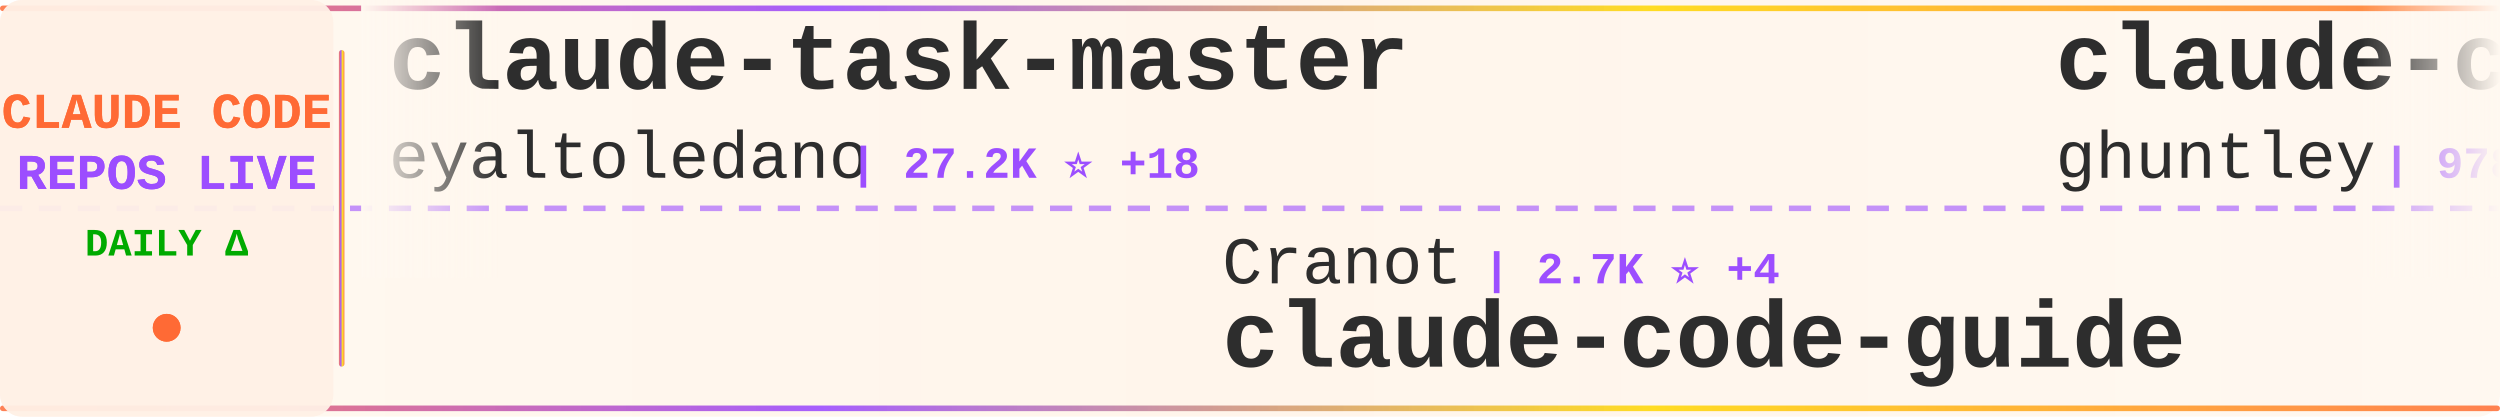
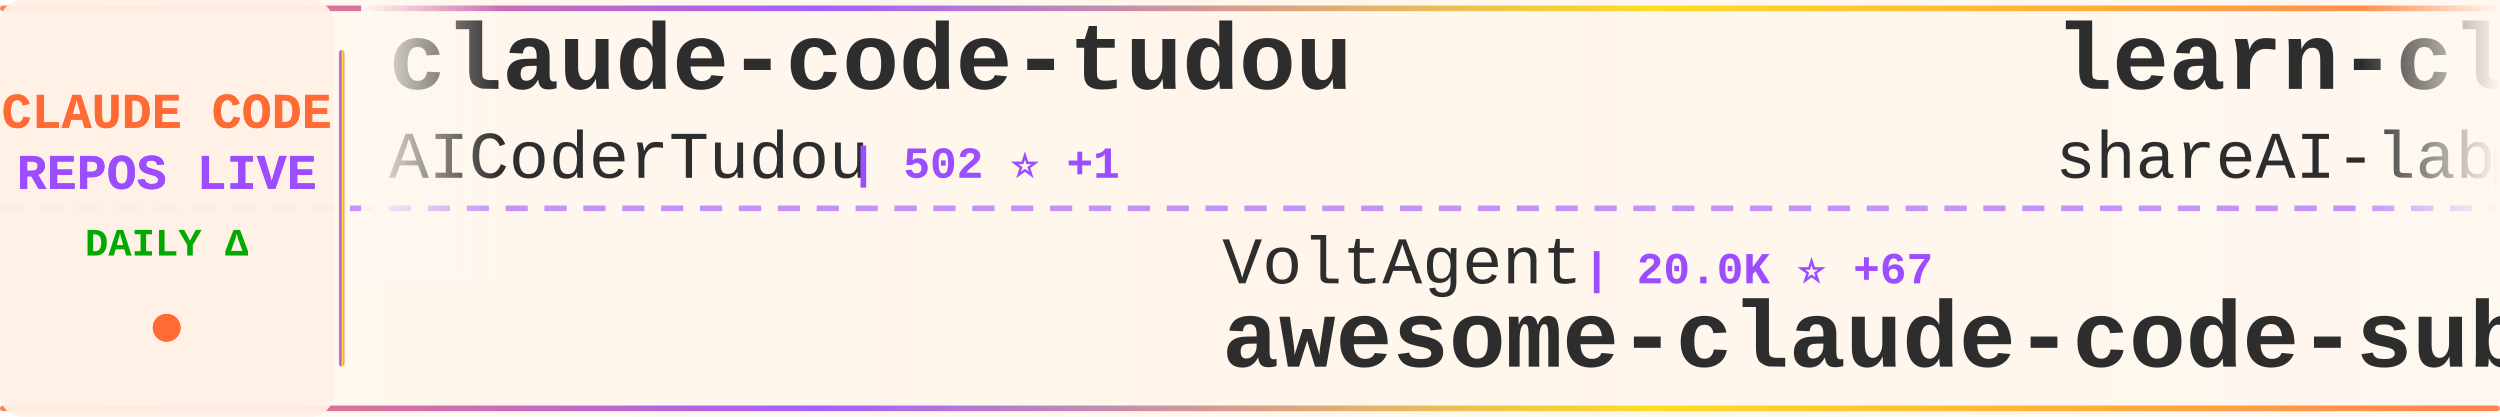
<svg xmlns="http://www.w3.org/2000/svg" width="900" height="150">
  <defs>
    <linearGradient id="tickerBg" x1="0%" y1="0%" x2="100%" y2="0%">
      <stop offset="0%" style="stop-color:#fff8f0;stop-opacity:0.98" />
      <stop offset="50%" style="stop-color:#fff5eb;stop-opacity:1" />
      <stop offset="100%" style="stop-color:#fff8f0;stop-opacity:0.98" />
    </linearGradient>
    <linearGradient id="borderGrad" x1="0%" y1="0%" x2="100%" y2="0%">
      <stop offset="0%" style="stop-color:#FF6B35;stop-opacity:0.85">
        <animate attributeName="stop-opacity" values="0.85;1;0.85" dur="2s" repeatCount="indefinite" />
      </stop>
      <stop offset="33%" style="stop-color:#9C4EFF;stop-opacity:0.9">
        <animate attributeName="stop-opacity" values="0.9;1;0.9" dur="2.2s" repeatCount="indefinite" />
      </stop>
      <stop offset="66%" style="stop-color:#FFD700;stop-opacity:0.85">
        <animate attributeName="stop-opacity" values="0.85;1;0.85" dur="1.8s" repeatCount="indefinite" />
      </stop>
      <stop offset="100%" style="stop-color:#FF6B35;stop-opacity:0.85">
        <animate attributeName="stop-opacity" values="0.85;1;0.85" dur="2s" repeatCount="indefinite" />
      </stop>
    </linearGradient>
    <filter id="textGlow">
      <feGaussianBlur stdDeviation="0.15" result="coloredBlur" />
      <feMerge>
        <feMergeNode in="coloredBlur" />
        <feMergeNode in="SourceGraphic" />
      </feMerge>
    </filter>
    <filter id="metricGlow">
      <feGaussianBlur stdDeviation="0.2" result="coloredBlur" />
      <feMerge>
        <feMergeNode in="coloredBlur" />
        <feMergeNode in="SourceGraphic" />
      </feMerge>
    </filter>
    <linearGradient id="leftFade" x1="0%" y1="0%" x2="100%" y2="0%">
      <stop offset="0%" style="stop-color:#fff8f0;stop-opacity:1" />
      <stop offset="100%" style="stop-color:#fff8f0;stop-opacity:0" />
    </linearGradient>
    <linearGradient id="rightFade" x1="0%" y1="0%" x2="100%" y2="0%">
      <stop offset="0%" style="stop-color:#fff8f0;stop-opacity:0" />
      <stop offset="100%" style="stop-color:#fff8f0;stop-opacity:1" />
    </linearGradient>
  </defs>
  <rect width="900" height="150" fill="url(#tickerBg)" rx="8" />
  <rect x="0" y="2" width="900" height="2" fill="url(#borderGrad)" rx="1" />
  <rect x="0" y="146" width="900" height="2" fill="url(#borderGrad)" rx="1" />
  <line x1="0" y1="75" x2="900" y2="75" stroke="#9C4EFF" stroke-width="2" stroke-dasharray="8 6" opacity="0.6" />
  <rect x="0" y="0" width="120" height="150" fill="#fff0e6" opacity="0.95" rx="8" />
  <text x="60" y="46" font-family="'Courier New', monospace" font-size="18" font-weight="bold" fill="#FF6B35" text-anchor="middle" filter="url(#textGlow)">
    CLAUDE CODE
  </text>
  <text x="60" y="68" font-family="'Courier New', monospace" font-size="18" font-weight="bold" fill="#9C4EFF" text-anchor="middle" filter="url(#textGlow)">
    REPOS LIVE
  </text>
  <text x="60" y="92" font-family="'Courier New', monospace" font-size="14" font-weight="bold" fill="#00aa00" text-anchor="middle">
    DAILY Δ
  </text>
  <circle cx="60" cy="118" r="5" fill="#FF6B35" filter="url(#metricGlow)">
    <animate attributeName="r" values="4;6;4" dur="1.5s" repeatCount="indefinite" />
    <animate attributeName="opacity" values="0.6;1;0.6" dur="1.5s" repeatCount="indefinite" />
  </circle>
  <rect x="122" y="18" width="2" height="114" fill="url(#borderGrad)" rx="1" />
  <clipPath id="tickerClip">
    <rect x="130" y="0" width="770" height="150" />
  </clipPath>
  <g clip-path="url(#tickerClip)">
    <g id="tickerItems">
      <animateTransform attributeName="transform" attributeType="XML" type="translate" from="0 0" to="-3000 0" dur="54s" repeatCount="indefinite" />
      <g transform="translate(0, 0)">
-         <text x="140" y="32" font-family="'Courier New', monospace" font-size="34" font-weight="bold" fill="#2d2d2d">claude-task-master</text>
-         <text x="140" y="64" font-family="'Courier New', monospace" font-size="24" font-weight="normal" fill="#2d2d2d" opacity="1.0">eyaltoledano</text>
-         <text x="306" y="64" font-family="'Courier New', monospace" font-size="16" font-weight="bold" fill="#9C4EFF"> | 27.2K ⭐ +18</text>
+         <text x="140" y="32" font-family="'Courier New', monospace" font-size="34" font-weight="bold" fill="#2d2d2d">claude-code-tudou</text>
+         <text x="140" y="64" font-family="'Courier New', monospace" font-size="24" font-weight="normal" fill="#2d2d2d" opacity="1.0">AICoderTudou</text>
+         <text x="306" y="64" font-family="'Courier New', monospace" font-size="16" font-weight="bold" fill="#9C4EFF"> | 502 ⭐ +1</text>
      </g>
      <g transform="translate(300, 0)">
-         <text x="140" y="102" font-family="'Courier New', monospace" font-size="24" font-weight="normal" fill="#2d2d2d" opacity="1.0">Cranot</text>
-         <text x="234" y="102" font-family="'Courier New', monospace" font-size="16" font-weight="bold" fill="#9C4EFF"> | 2.7K ⭐ +4</text>
-         <text x="140" y="132" font-family="'Courier New', monospace" font-size="34" font-weight="bold" fill="#2d2d2d">claude-code-guide</text>
+         <text x="140" y="102" font-family="'Courier New', monospace" font-size="24" font-weight="normal" fill="#2d2d2d" opacity="1.0">VoltAgent</text>
+         <text x="270" y="102" font-family="'Courier New', monospace" font-size="16" font-weight="bold" fill="#9C4EFF"> | 20.0K ⭐ +67</text>
+         <text x="140" y="132" font-family="'Courier New', monospace" font-size="34" font-weight="bold" fill="#2d2d2d">awesome-claude-code-suba...</text>
      </g>
      <g transform="translate(600, 0)">
-         <text x="140" y="32" font-family="'Courier New', monospace" font-size="34" font-weight="bold" fill="#2d2d2d">claude-code-source-code-...</text>
-         <text x="140" y="64" font-family="'Courier New', monospace" font-size="24" font-weight="normal" fill="#2d2d2d" opacity="1.0">ghuntley</text>
-         <text x="258" y="64" font-family="'Courier New', monospace" font-size="16" font-weight="bold" fill="#9C4EFF"> | 978 ⭐ +1</text>
+         <text x="140" y="32" font-family="'Courier New', monospace" font-size="34" font-weight="bold" fill="#2d2d2d">learn-claude-code</text>
+         <text x="140" y="64" font-family="'Courier New', monospace" font-size="24" font-weight="normal" fill="#2d2d2d" opacity="1.0">shareAI-lab</text>
+         <text x="294" y="64" font-family="'Courier New', monospace" font-size="16" font-weight="bold" fill="#9C4EFF"> | 61.1K ⭐ +227</text>
      </g>
      <g transform="translate(900, 0)">
-         <text x="140" y="102" font-family="'Courier New', monospace" font-size="24" font-weight="normal" fill="#2d2d2d" opacity="1.0">zstmfhy</text>
-         <text x="246" y="102" font-family="'Courier New', monospace" font-size="16" font-weight="bold" fill="#9C4EFF"> | 190 ⭐ +1</text>
-         <text x="140" y="132" font-family="'Courier New', monospace" font-size="34" font-weight="bold" fill="#2d2d2d">Claude-code</text>
+         <text x="140" y="102" font-family="'Courier New', monospace" font-size="24" font-weight="normal" fill="#2d2d2d" opacity="1.0">ykdojo</text>
+         <text x="234" y="102" font-family="'Courier New', monospace" font-size="16" font-weight="bold" fill="#9C4EFF"> | 8.3K ⭐ +18</text>
+         <text x="140" y="132" font-family="'Courier New', monospace" font-size="34" font-weight="bold" fill="#2d2d2d">claude-code-tips</text>
      </g>
      <g transform="translate(1200, 0)">
-         <text x="140" y="32" font-family="'Courier New', monospace" font-size="34" font-weight="bold" fill="#2d2d2d">claude-code-proxy</text>
-         <text x="140" y="64" font-family="'Courier New', monospace" font-size="24" font-weight="normal" fill="#2d2d2d" opacity="1.0">fuergaosi233</text>
-         <text x="306" y="64" font-family="'Courier New', monospace" font-size="16" font-weight="bold" fill="#9C4EFF"> | 2.6K ⭐ +3</text>
+         <text x="140" y="32" font-family="'Courier New', monospace" font-size="34" font-weight="bold" fill="#2d2d2d">claude-code-rev</text>
+         <text x="140" y="64" font-family="'Courier New', monospace" font-size="24" font-weight="normal" fill="#2d2d2d" opacity="1.0">oboard</text>
+         <text x="234" y="64" font-family="'Courier New', monospace" font-size="16" font-weight="bold" fill="#9C4EFF"> | 3.1K ⭐ +3</text>
      </g>
      <g transform="translate(1500, 0)">
-         <text x="140" y="102" font-family="'Courier New', monospace" font-size="24" font-weight="normal" fill="#2d2d2d" opacity="1.0">feiskyer</text>
-         <text x="258" y="102" font-family="'Courier New', monospace" font-size="16" font-weight="bold" fill="#9C4EFF"> | 1.5K ⭐</text>
-         <text x="140" y="132" font-family="'Courier New', monospace" font-size="34" font-weight="bold" fill="#2d2d2d">claude-code-settings</text>
+         <text x="140" y="102" font-family="'Courier New', monospace" font-size="24" font-weight="normal" fill="#2d2d2d" opacity="1.0">pedrohcgs</text>
+         <text x="270" y="102" font-family="'Courier New', monospace" font-size="16" font-weight="bold" fill="#9C4EFF"> | 1.1K ⭐ +5</text>
+         <text x="140" y="132" font-family="'Courier New', monospace" font-size="34" font-weight="bold" fill="#2d2d2d">claude-code-my-workflow</text>
      </g>
      <g transform="translate(1800, 0)">
-         <text x="140" y="32" font-family="'Courier New', monospace" font-size="34" font-weight="bold" fill="#2d2d2d">claude-code-from-source</text>
-         <text x="140" y="64" font-family="'Courier New', monospace" font-size="24" font-weight="normal" fill="#2d2d2d" opacity="1.0">alejandrobalderas</text>
-         <text x="366" y="64" font-family="'Courier New', monospace" font-size="16" font-weight="bold" fill="#9C4EFF"> | 1.9K ⭐ +4</text>
+         <text x="140" y="32" font-family="'Courier New', monospace" font-size="34" font-weight="bold" fill="#2d2d2d">everything-claude-code</text>
+         <text x="140" y="64" font-family="'Courier New', monospace" font-size="24" font-weight="normal" fill="#2d2d2d" opacity="1.0">affaan-m</text>
+         <text x="258" y="64" font-family="'Courier New', monospace" font-size="16" font-weight="bold" fill="#9C4EFF"> | 186.1K ⭐ +1.0K</text>
      </g>
      <g transform="translate(2100, 0)">
-         <text x="140" y="102" font-family="'Courier New', monospace" font-size="24" font-weight="normal" fill="#2d2d2d" opacity="1.0">farion1231</text>
-         <text x="282" y="102" font-family="'Courier New', monospace" font-size="16" font-weight="bold" fill="#9C4EFF"> | 74.0K ⭐ +1.0K</text>
-         <text x="140" y="132" font-family="'Courier New', monospace" font-size="34" font-weight="bold" fill="#2d2d2d">cc-switch</text>
+         <text x="140" y="102" font-family="'Courier New', monospace" font-size="24" font-weight="normal" fill="#2d2d2d" opacity="1.0">edmund-io</text>
+         <text x="270" y="102" font-family="'Courier New', monospace" font-size="16" font-weight="bold" fill="#9C4EFF"> | 1.4K ⭐ +1</text>
+         <text x="140" y="132" font-family="'Courier New', monospace" font-size="34" font-weight="bold" fill="#2d2d2d">edmunds-claude-code</text>
      </g>
      <g transform="translate(2400, 0)">
-         <text x="140" y="32" font-family="'Courier New', monospace" font-size="34" font-weight="bold" fill="#2d2d2d">awesome-claude-code-suba...</text>
-         <text x="140" y="64" font-family="'Courier New', monospace" font-size="24" font-weight="normal" fill="#2d2d2d" opacity="1.0">VoltAgent</text>
-         <text x="270" y="64" font-family="'Courier New', monospace" font-size="16" font-weight="bold" fill="#9C4EFF"> | 20.0K ⭐ +68</text>
+         <text x="140" y="32" font-family="'Courier New', monospace" font-size="34" font-weight="bold" fill="#2d2d2d">claude-code-hub</text>
+         <text x="140" y="64" font-family="'Courier New', monospace" font-size="24" font-weight="normal" fill="#2d2d2d" opacity="1.0">ding113</text>
+         <text x="246" y="64" font-family="'Courier New', monospace" font-size="16" font-weight="bold" fill="#9C4EFF"> | 2.9K ⭐ +14</text>
      </g>
      <g transform="translate(2700, 0)">
-         <text x="140" y="102" font-family="'Courier New', monospace" font-size="24" font-weight="normal" fill="#2d2d2d" opacity="1.0">centminmod</text>
-         <text x="282" y="102" font-family="'Courier New', monospace" font-size="16" font-weight="bold" fill="#9C4EFF"> | 2.3K ⭐ +8</text>
-         <text x="140" y="132" font-family="'Courier New', monospace" font-size="34" font-weight="bold" fill="#2d2d2d">my-claude-code-setup</text>
+         <text x="140" y="102" font-family="'Courier New', monospace" font-size="24" font-weight="normal" fill="#2d2d2d" opacity="1.0">frankbria</text>
+         <text x="270" y="102" font-family="'Courier New', monospace" font-size="16" font-weight="bold" fill="#9C4EFF"> | 9.2K ⭐ +10</text>
+         <text x="140" y="132" font-family="'Courier New', monospace" font-size="34" font-weight="bold" fill="#2d2d2d">ralph-claude-code</text>
      </g>
      <g transform="translate(3000, 0)">
-         <text x="140" y="32" font-family="'Courier New', monospace" font-size="34" font-weight="bold" fill="#2d2d2d">claude-task-master</text>
-         <text x="140" y="64" font-family="'Courier New', monospace" font-size="24" font-weight="normal" fill="#2d2d2d" opacity="1.0">eyaltoledano</text>
-         <text x="306" y="64" font-family="'Courier New', monospace" font-size="16" font-weight="bold" fill="#9C4EFF"> | 27.2K ⭐ +18</text>
+         <text x="140" y="32" font-family="'Courier New', monospace" font-size="34" font-weight="bold" fill="#2d2d2d">claude-code-tudou</text>
+         <text x="140" y="64" font-family="'Courier New', monospace" font-size="24" font-weight="normal" fill="#2d2d2d" opacity="1.0">AICoderTudou</text>
+         <text x="306" y="64" font-family="'Courier New', monospace" font-size="16" font-weight="bold" fill="#9C4EFF"> | 502 ⭐ +1</text>
      </g>
      <g transform="translate(3300, 0)">
-         <text x="140" y="102" font-family="'Courier New', monospace" font-size="24" font-weight="normal" fill="#2d2d2d" opacity="1.0">Cranot</text>
-         <text x="234" y="102" font-family="'Courier New', monospace" font-size="16" font-weight="bold" fill="#9C4EFF"> | 2.7K ⭐ +4</text>
-         <text x="140" y="132" font-family="'Courier New', monospace" font-size="34" font-weight="bold" fill="#2d2d2d">claude-code-guide</text>
+         <text x="140" y="102" font-family="'Courier New', monospace" font-size="24" font-weight="normal" fill="#2d2d2d" opacity="1.0">VoltAgent</text>
+         <text x="270" y="102" font-family="'Courier New', monospace" font-size="16" font-weight="bold" fill="#9C4EFF"> | 20.0K ⭐ +67</text>
+         <text x="140" y="132" font-family="'Courier New', monospace" font-size="34" font-weight="bold" fill="#2d2d2d">awesome-claude-code-suba...</text>
      </g>
      <g transform="translate(3600, 0)">
-         <text x="140" y="32" font-family="'Courier New', monospace" font-size="34" font-weight="bold" fill="#2d2d2d">claude-code-source-code-...</text>
-         <text x="140" y="64" font-family="'Courier New', monospace" font-size="24" font-weight="normal" fill="#2d2d2d" opacity="1.0">ghuntley</text>
-         <text x="258" y="64" font-family="'Courier New', monospace" font-size="16" font-weight="bold" fill="#9C4EFF"> | 978 ⭐ +1</text>
+         <text x="140" y="32" font-family="'Courier New', monospace" font-size="34" font-weight="bold" fill="#2d2d2d">learn-claude-code</text>
+         <text x="140" y="64" font-family="'Courier New', monospace" font-size="24" font-weight="normal" fill="#2d2d2d" opacity="1.0">shareAI-lab</text>
+         <text x="294" y="64" font-family="'Courier New', monospace" font-size="16" font-weight="bold" fill="#9C4EFF"> | 61.1K ⭐ +227</text>
      </g>
      <g transform="translate(3900, 0)">
-         <text x="140" y="102" font-family="'Courier New', monospace" font-size="24" font-weight="normal" fill="#2d2d2d" opacity="1.0">zstmfhy</text>
-         <text x="246" y="102" font-family="'Courier New', monospace" font-size="16" font-weight="bold" fill="#9C4EFF"> | 190 ⭐ +1</text>
-         <text x="140" y="132" font-family="'Courier New', monospace" font-size="34" font-weight="bold" fill="#2d2d2d">Claude-code</text>
+         <text x="140" y="102" font-family="'Courier New', monospace" font-size="24" font-weight="normal" fill="#2d2d2d" opacity="1.0">ykdojo</text>
+         <text x="234" y="102" font-family="'Courier New', monospace" font-size="16" font-weight="bold" fill="#9C4EFF"> | 8.3K ⭐ +18</text>
+         <text x="140" y="132" font-family="'Courier New', monospace" font-size="34" font-weight="bold" fill="#2d2d2d">claude-code-tips</text>
      </g>
    </g>
  </g>
  <rect x="130" y="0" width="50" height="100" fill="url(#leftFade)" />
  <rect x="850" y="0" width="50" height="100" fill="url(#rightFade)" />
</svg>
